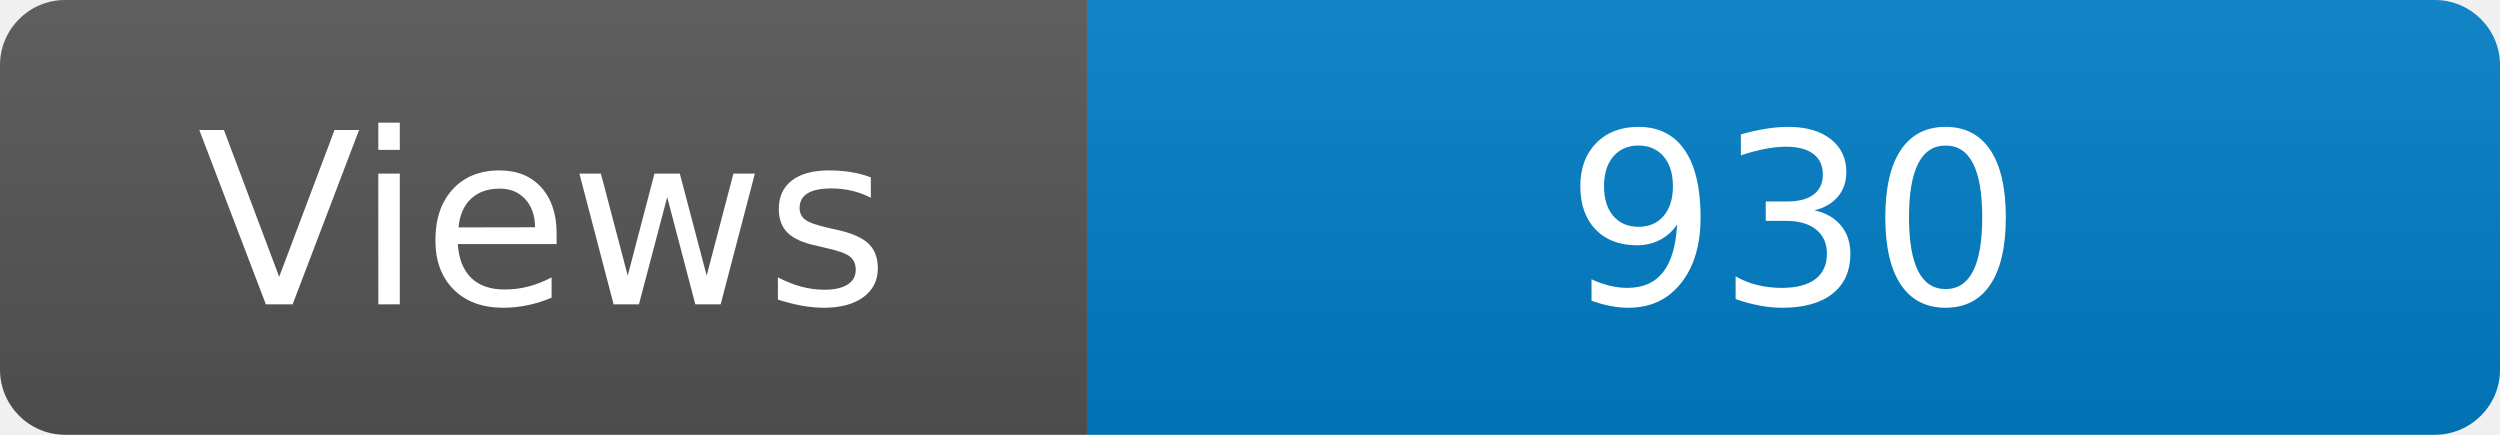
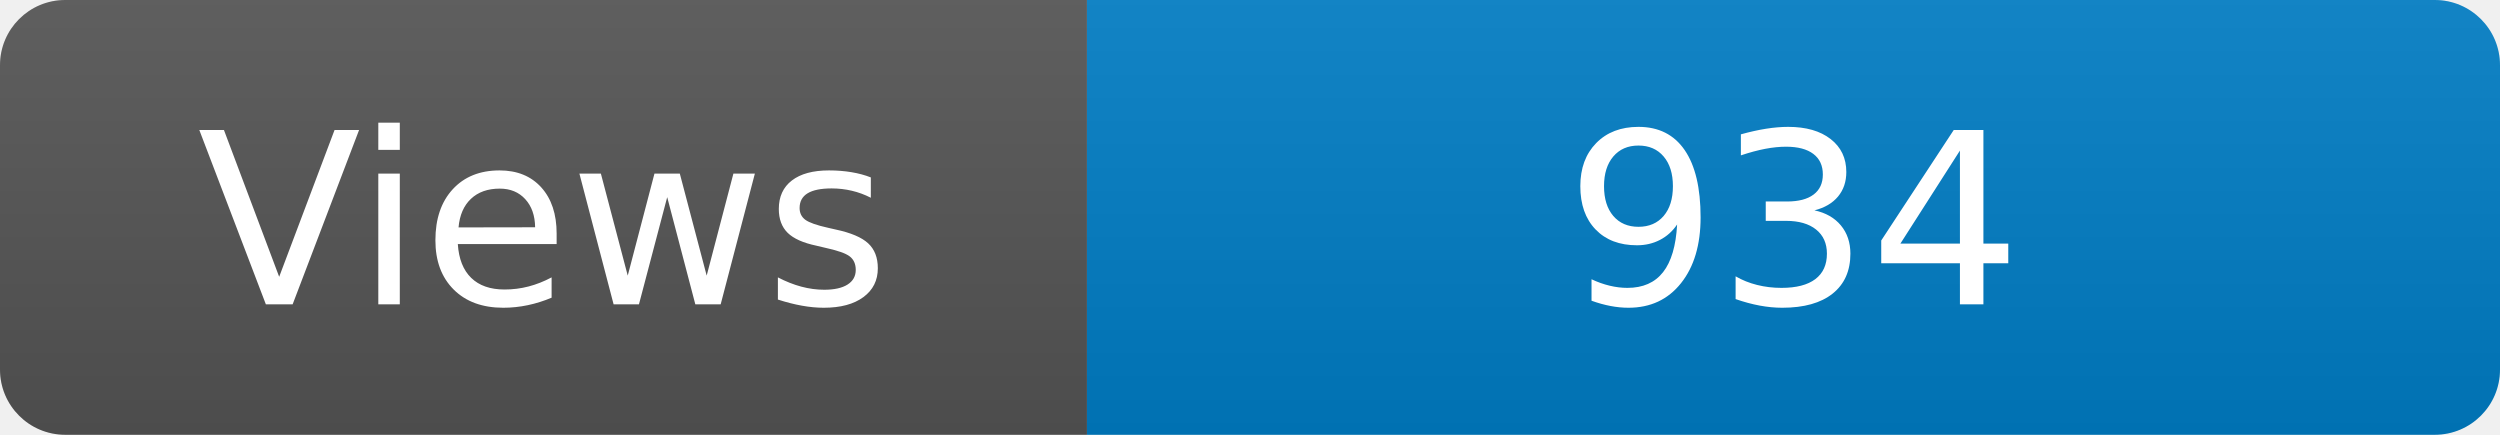
<svg xmlns="http://www.w3.org/2000/svg" width="115" height="20" role="img" aria-label="Maintained?: yes">
  <linearGradient id="s" x2="0" y2="100%">
    <stop offset="0" stop-color="#bbb" stop-opacity=".1" />
    <stop offset="1" stop-opacity=".1" />
  </linearGradient>
  <clipPath id="r">
    <rect width="115" height="20" rx="3" fill="#fff" />
  </clipPath>
  <g clip-path="url(#r)">
    <rect width="50" height="20" fill="#555" />
    <rect x="50" width="160" height="20" fill="#007ec6" />
    <rect width="115" height="20" fill="url(#s)" />
  </g>
  <g fill="#fff" text-anchor="middle" font-family="Verdana,Geneva,DejaVu Sans,sans-serif" font-size="110">
    <text x="250" y="140" transform="scale(.1)" fill="#fff">Views</text>
-     <text x="825" y="140" transform="scale(.1)" fill="#fff">930</text>
+     <text x="825" y="140" transform="scale(.1)" fill="#fff">934</text>
  </g>
</svg>
